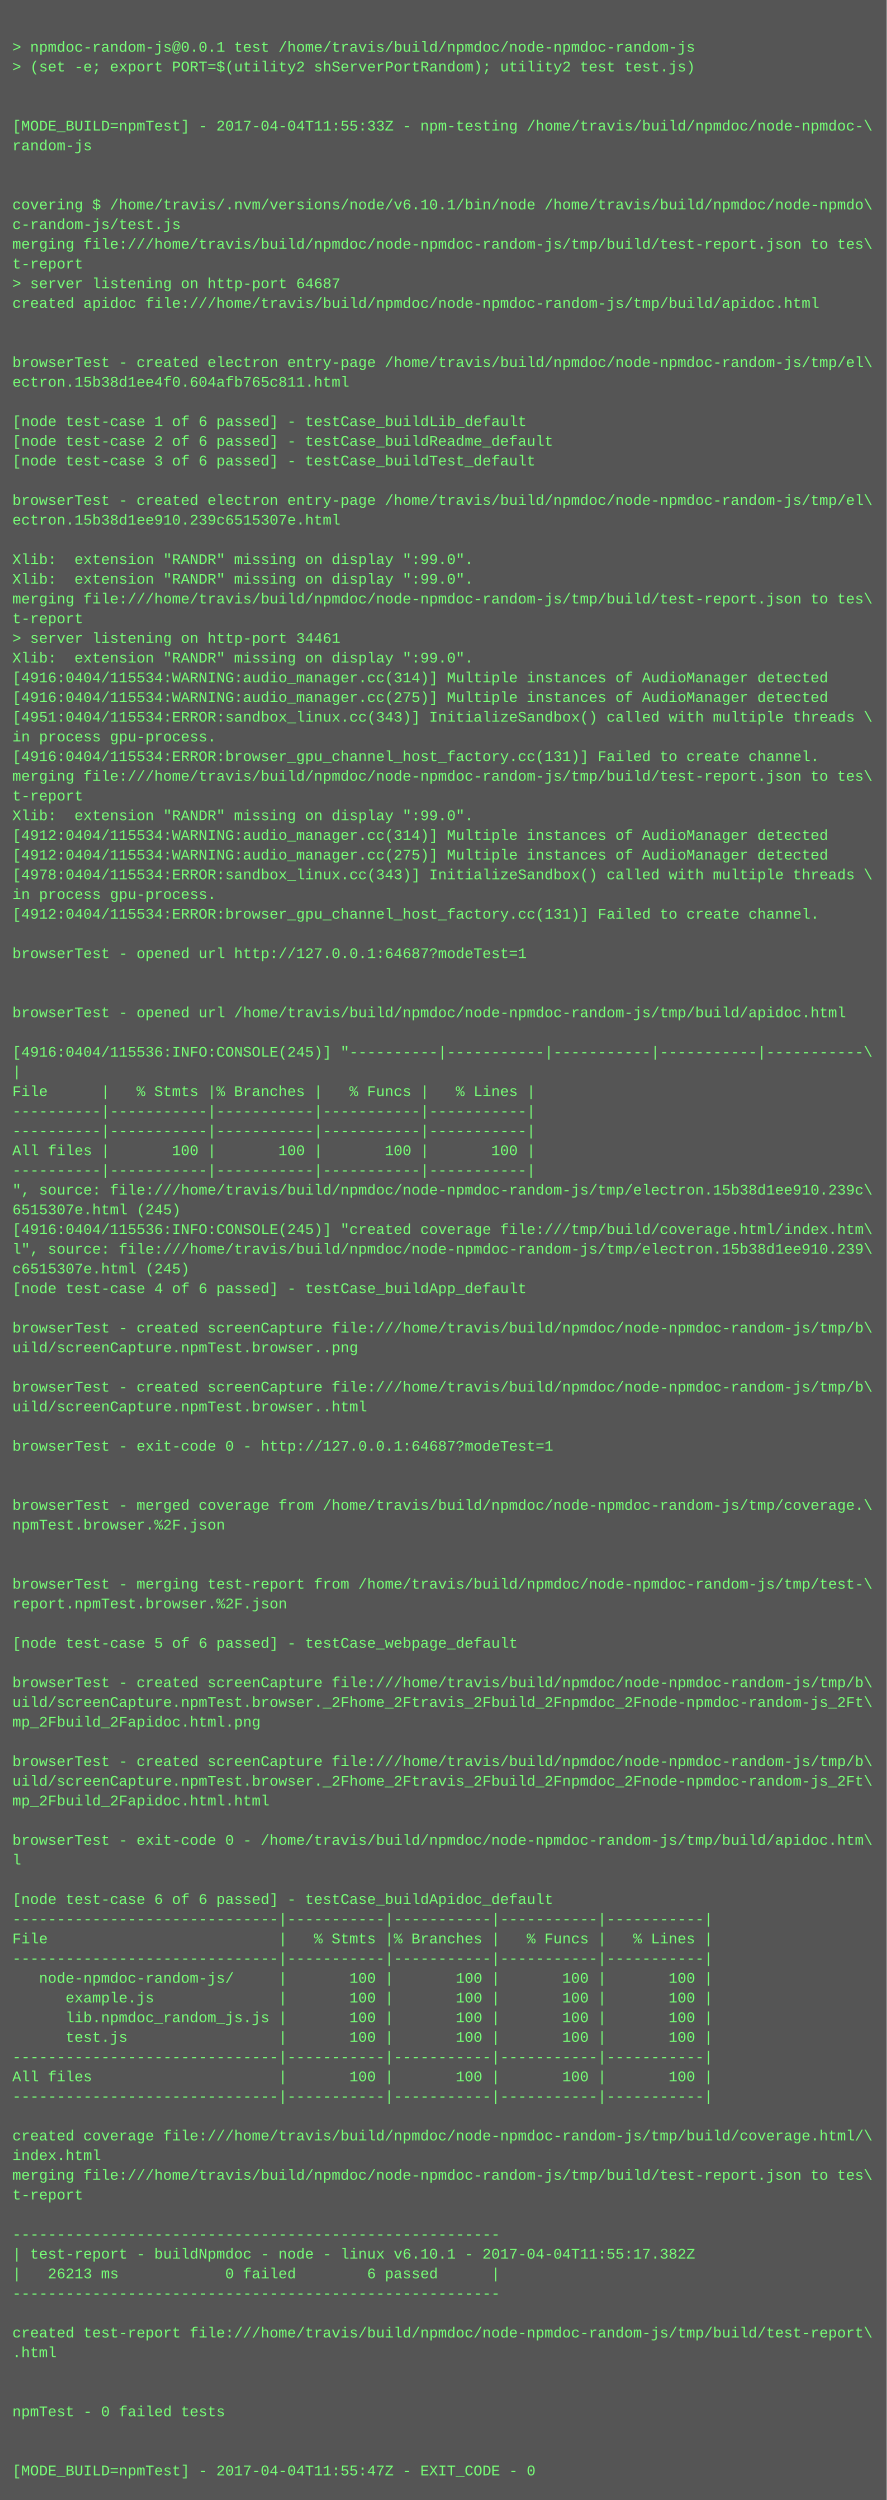
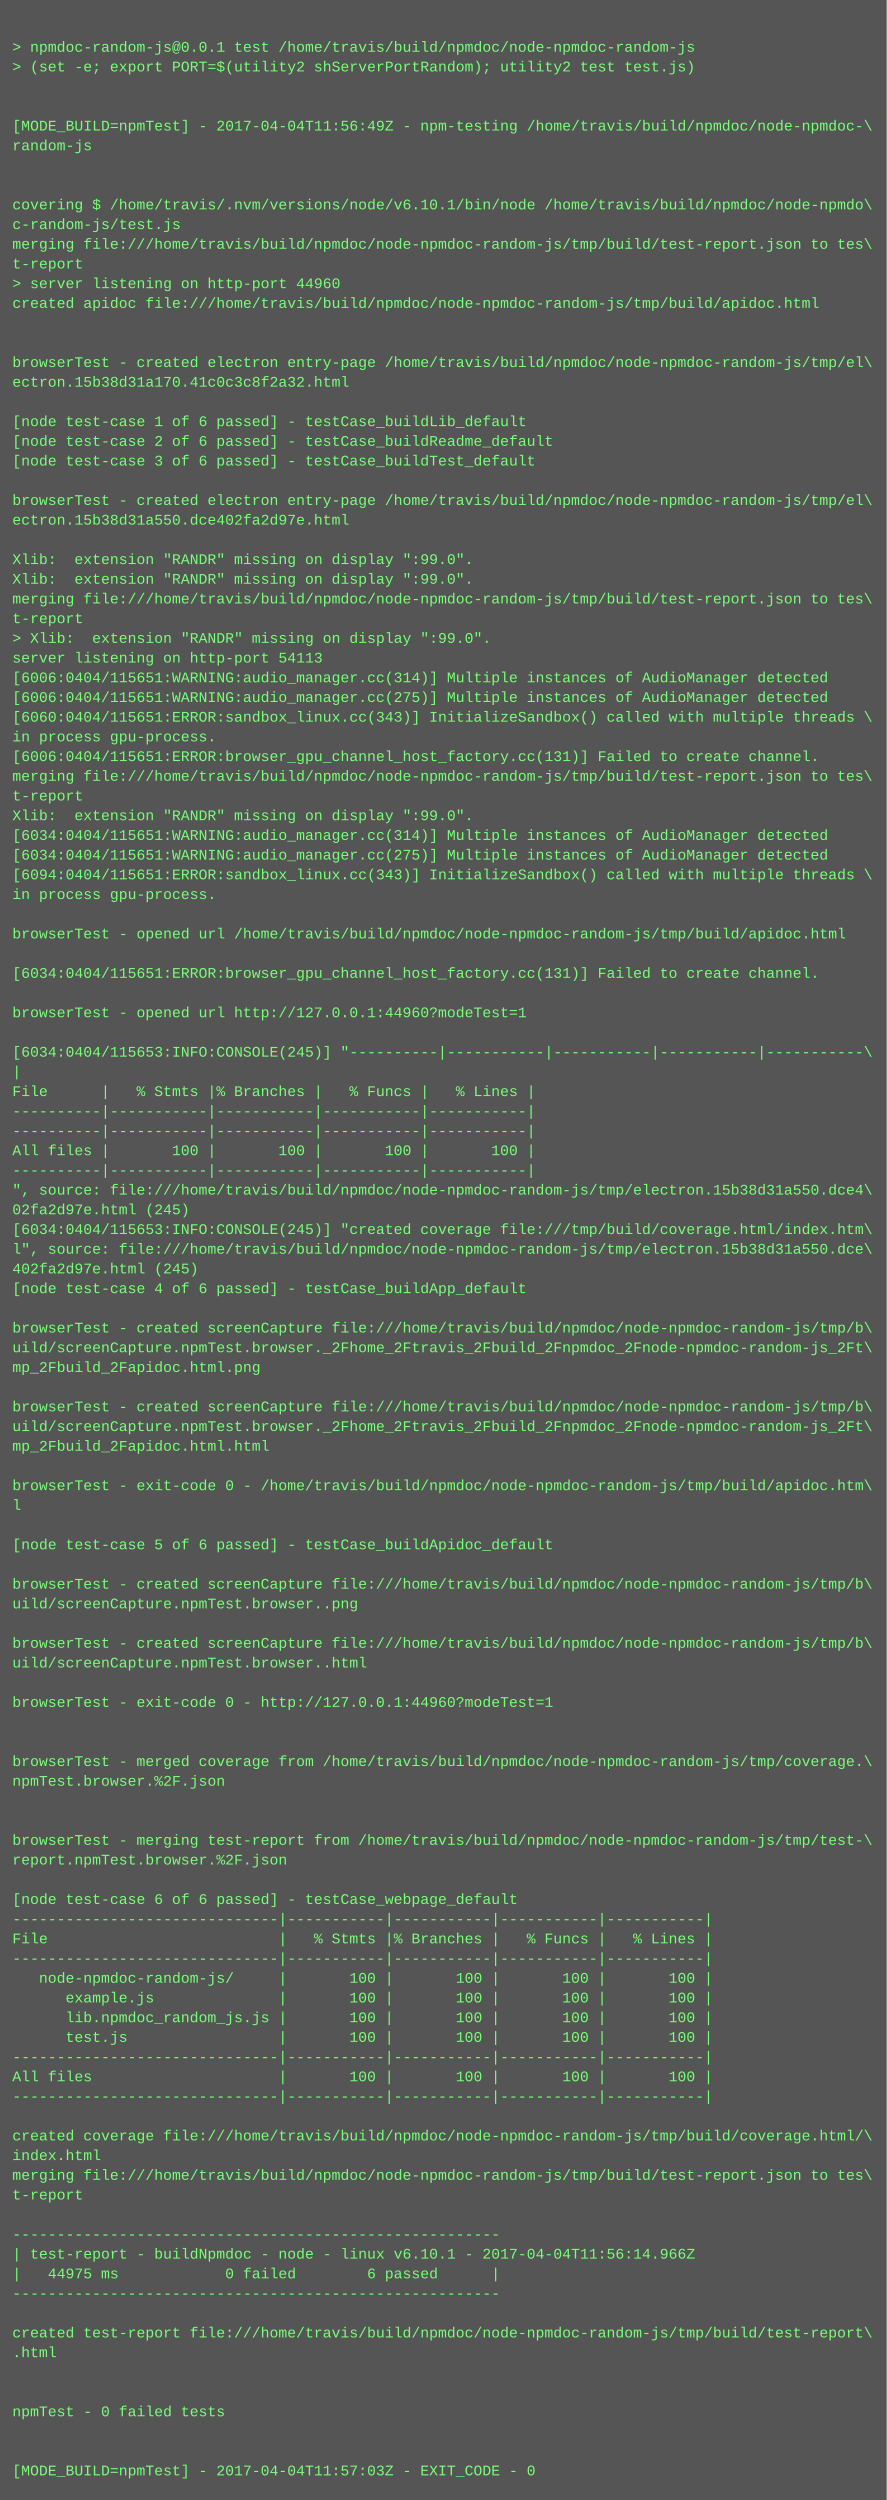
<svg xmlns="http://www.w3.org/2000/svg" height="2030" width="720">
  <rect height="2030" fill="#555" width="720" />
  <text fill="#7f7" font-family="Courier New" font-size="12" xml:space="preserve">
    <tspan x="10" y="26" />
    <tspan x="10" y="42">&gt; npmdoc-random-js@0.0.1 test /home/travis/build/npmdoc/node-npmdoc-random-js</tspan>
    <tspan x="10" y="58">&gt; (set -e; export PORT=$(utility2 shServerPortRandom); utility2 test test.js)</tspan>
    <tspan x="10" y="74" />
    <tspan x="10" y="90" />
-     <tspan x="10" y="106">[MODE_BUILD=npmTest] - 2017-04-04T11:55:33Z - npm-testing /home/travis/build/npmdoc/node-npmdoc-\</tspan>
+     <tspan x="10" y="106">[MODE_BUILD=npmTest] - 2017-04-04T11:56:49Z - npm-testing /home/travis/build/npmdoc/node-npmdoc-\</tspan>
    <tspan x="10" y="122">random-js</tspan>
    <tspan x="10" y="138" />
    <tspan x="10" y="154" />
    <tspan x="10" y="170">covering $ /home/travis/.nvm/versions/node/v6.10.1/bin/node /home/travis/build/npmdoc/node-npmdo\</tspan>
    <tspan x="10" y="186">c-random-js/test.js</tspan>
    <tspan x="10" y="202">merging file:///home/travis/build/npmdoc/node-npmdoc-random-js/tmp/build/test-report.json to tes\</tspan>
    <tspan x="10" y="218">t-report</tspan>
-     <tspan x="10" y="234">&gt; server listening on http-port 64687</tspan>
+     <tspan x="10" y="234">&gt; server listening on http-port 44960</tspan>
    <tspan x="10" y="250">created apidoc file:///home/travis/build/npmdoc/node-npmdoc-random-js/tmp/build/apidoc.html</tspan>
    <tspan x="10" y="266" />
    <tspan x="10" y="282" />
    <tspan x="10" y="298">browserTest - created electron entry-page /home/travis/build/npmdoc/node-npmdoc-random-js/tmp/el\</tspan>
-     <tspan x="10" y="314">ectron.15b38d1ee4f0.604afb765c811.html</tspan>
+     <tspan x="10" y="314">ectron.15b38d31a170.41c0c3c8f2a32.html</tspan>
    <tspan x="10" y="330" />
    <tspan x="10" y="346">[node test-case 1 of 6 passed] - testCase_buildLib_default</tspan>
    <tspan x="10" y="362">[node test-case 2 of 6 passed] - testCase_buildReadme_default</tspan>
    <tspan x="10" y="378">[node test-case 3 of 6 passed] - testCase_buildTest_default</tspan>
    <tspan x="10" y="394" />
    <tspan x="10" y="410">browserTest - created electron entry-page /home/travis/build/npmdoc/node-npmdoc-random-js/tmp/el\</tspan>
-     <tspan x="10" y="426">ectron.15b38d1ee910.239c6515307e.html</tspan>
+     <tspan x="10" y="426">ectron.15b38d31a550.dce402fa2d97e.html</tspan>
    <tspan x="10" y="442" />
    <tspan x="10" y="458">Xlib:  extension "RANDR" missing on display ":99.0".</tspan>
    <tspan x="10" y="474">Xlib:  extension "RANDR" missing on display ":99.0".</tspan>
    <tspan x="10" y="490">merging file:///home/travis/build/npmdoc/node-npmdoc-random-js/tmp/build/test-report.json to tes\</tspan>
    <tspan x="10" y="506">t-report</tspan>
-     <tspan x="10" y="522">&gt; server listening on http-port 34461</tspan>
-     <tspan x="10" y="538">Xlib:  extension "RANDR" missing on display ":99.0".</tspan>
-     <tspan x="10" y="554">[4916:0404/115534:WARNING:audio_manager.cc(314)] Multiple instances of AudioManager detected</tspan>
-     <tspan x="10" y="570">[4916:0404/115534:WARNING:audio_manager.cc(275)] Multiple instances of AudioManager detected</tspan>
-     <tspan x="10" y="586">[4951:0404/115534:ERROR:sandbox_linux.cc(343)] InitializeSandbox() called with multiple threads \</tspan>
+     <tspan x="10" y="522">&gt; Xlib:  extension "RANDR" missing on display ":99.0".</tspan>
+     <tspan x="10" y="538">server listening on http-port 54113</tspan>
+     <tspan x="10" y="554">[6006:0404/115651:WARNING:audio_manager.cc(314)] Multiple instances of AudioManager detected</tspan>
+     <tspan x="10" y="570">[6006:0404/115651:WARNING:audio_manager.cc(275)] Multiple instances of AudioManager detected</tspan>
+     <tspan x="10" y="586">[6060:0404/115651:ERROR:sandbox_linux.cc(343)] InitializeSandbox() called with multiple threads \</tspan>
    <tspan x="10" y="602">in process gpu-process. </tspan>
-     <tspan x="10" y="618">[4916:0404/115534:ERROR:browser_gpu_channel_host_factory.cc(131)] Failed to create channel.</tspan>
+     <tspan x="10" y="618">[6006:0404/115651:ERROR:browser_gpu_channel_host_factory.cc(131)] Failed to create channel.</tspan>
    <tspan x="10" y="634">merging file:///home/travis/build/npmdoc/node-npmdoc-random-js/tmp/build/test-report.json to tes\</tspan>
    <tspan x="10" y="650">t-report</tspan>
    <tspan x="10" y="666">Xlib:  extension "RANDR" missing on display ":99.0".</tspan>
-     <tspan x="10" y="682">[4912:0404/115534:WARNING:audio_manager.cc(314)] Multiple instances of AudioManager detected</tspan>
-     <tspan x="10" y="698">[4912:0404/115534:WARNING:audio_manager.cc(275)] Multiple instances of AudioManager detected</tspan>
-     <tspan x="10" y="714">[4978:0404/115534:ERROR:sandbox_linux.cc(343)] InitializeSandbox() called with multiple threads \</tspan>
+     <tspan x="10" y="682">[6034:0404/115651:WARNING:audio_manager.cc(314)] Multiple instances of AudioManager detected</tspan>
+     <tspan x="10" y="698">[6034:0404/115651:WARNING:audio_manager.cc(275)] Multiple instances of AudioManager detected</tspan>
+     <tspan x="10" y="714">[6094:0404/115651:ERROR:sandbox_linux.cc(343)] InitializeSandbox() called with multiple threads \</tspan>
    <tspan x="10" y="730">in process gpu-process. </tspan>
-     <tspan x="10" y="746">[4912:0404/115534:ERROR:browser_gpu_channel_host_factory.cc(131)] Failed to create channel.</tspan>
-     <tspan x="10" y="762" />
-     <tspan x="10" y="778">browserTest - opened url http://127.0.0.1:64687?modeTest=1</tspan>
-     <tspan x="10" y="794" />
+     <tspan x="10" y="746" />
+     <tspan x="10" y="762">browserTest - opened url /home/travis/build/npmdoc/node-npmdoc-random-js/tmp/build/apidoc.html</tspan>
+     <tspan x="10" y="778" />
+     <tspan x="10" y="794">[6034:0404/115651:ERROR:browser_gpu_channel_host_factory.cc(131)] Failed to create channel.</tspan>
    <tspan x="10" y="810" />
-     <tspan x="10" y="826">browserTest - opened url /home/travis/build/npmdoc/node-npmdoc-random-js/tmp/build/apidoc.html</tspan>
+     <tspan x="10" y="826">browserTest - opened url http://127.0.0.1:44960?modeTest=1</tspan>
    <tspan x="10" y="842" />
-     <tspan x="10" y="858">[4916:0404/115536:INFO:CONSOLE(245)] "----------|-----------|-----------|-----------|-----------\</tspan>
+     <tspan x="10" y="858">[6034:0404/115653:INFO:CONSOLE(245)] "----------|-----------|-----------|-----------|-----------\</tspan>
    <tspan x="10" y="874">|</tspan>
    <tspan x="10" y="890">File      |   % Stmts |% Branches |   % Funcs |   % Lines |</tspan>
    <tspan x="10" y="906">----------|-----------|-----------|-----------|-----------|</tspan>
    <tspan x="10" y="922">----------|-----------|-----------|-----------|-----------|</tspan>
    <tspan x="10" y="938">All files |       100 |       100 |       100 |       100 |</tspan>
    <tspan x="10" y="954">----------|-----------|-----------|-----------|-----------|</tspan>
-     <tspan x="10" y="970">", source: file:///home/travis/build/npmdoc/node-npmdoc-random-js/tmp/electron.15b38d1ee910.239c\</tspan>
-     <tspan x="10" y="986">6515307e.html (245)</tspan>
-     <tspan x="10" y="1002">[4916:0404/115536:INFO:CONSOLE(245)] "created coverage file:///tmp/build/coverage.html/index.htm\</tspan>
-     <tspan x="10" y="1018">l", source: file:///home/travis/build/npmdoc/node-npmdoc-random-js/tmp/electron.15b38d1ee910.239\</tspan>
-     <tspan x="10" y="1034">c6515307e.html (245)</tspan>
+     <tspan x="10" y="970">", source: file:///home/travis/build/npmdoc/node-npmdoc-random-js/tmp/electron.15b38d31a550.dce4\</tspan>
+     <tspan x="10" y="986">02fa2d97e.html (245)</tspan>
+     <tspan x="10" y="1002">[6034:0404/115653:INFO:CONSOLE(245)] "created coverage file:///tmp/build/coverage.html/index.htm\</tspan>
+     <tspan x="10" y="1018">l", source: file:///home/travis/build/npmdoc/node-npmdoc-random-js/tmp/electron.15b38d31a550.dce\</tspan>
+     <tspan x="10" y="1034">402fa2d97e.html (245)</tspan>
    <tspan x="10" y="1050">[node test-case 4 of 6 passed] - testCase_buildApp_default</tspan>
    <tspan x="10" y="1066" />
    <tspan x="10" y="1082">browserTest - created screenCapture file:///home/travis/build/npmdoc/node-npmdoc-random-js/tmp/b\</tspan>
-     <tspan x="10" y="1098">uild/screenCapture.npmTest.browser..png</tspan>
-     <tspan x="10" y="1114" />
-     <tspan x="10" y="1130">browserTest - created screenCapture file:///home/travis/build/npmdoc/node-npmdoc-random-js/tmp/b\</tspan>
-     <tspan x="10" y="1146">uild/screenCapture.npmTest.browser..html</tspan>
-     <tspan x="10" y="1162" />
-     <tspan x="10" y="1178">browserTest - exit-code 0 - http://127.0.0.1:64687?modeTest=1</tspan>
+     <tspan x="10" y="1098">uild/screenCapture.npmTest.browser._2Fhome_2Ftravis_2Fbuild_2Fnpmdoc_2Fnode-npmdoc-random-js_2Ft\</tspan>
+     <tspan x="10" y="1114">mp_2Fbuild_2Fapidoc.html.png</tspan>
+     <tspan x="10" y="1130" />
+     <tspan x="10" y="1146">browserTest - created screenCapture file:///home/travis/build/npmdoc/node-npmdoc-random-js/tmp/b\</tspan>
+     <tspan x="10" y="1162">uild/screenCapture.npmTest.browser._2Fhome_2Ftravis_2Fbuild_2Fnpmdoc_2Fnode-npmdoc-random-js_2Ft\</tspan>
+     <tspan x="10" y="1178">mp_2Fbuild_2Fapidoc.html.html</tspan>
    <tspan x="10" y="1194" />
-     <tspan x="10" y="1210" />
-     <tspan x="10" y="1226">browserTest - merged coverage from /home/travis/build/npmdoc/node-npmdoc-random-js/tmp/coverage.\</tspan>
-     <tspan x="10" y="1242">npmTest.browser.%2F.json</tspan>
-     <tspan x="10" y="1258" />
+     <tspan x="10" y="1210">browserTest - exit-code 0 - /home/travis/build/npmdoc/node-npmdoc-random-js/tmp/build/apidoc.htm\</tspan>
+     <tspan x="10" y="1226">l</tspan>
+     <tspan x="10" y="1242" />
+     <tspan x="10" y="1258">[node test-case 5 of 6 passed] - testCase_buildApidoc_default</tspan>
    <tspan x="10" y="1274" />
-     <tspan x="10" y="1290">browserTest - merging test-report from /home/travis/build/npmdoc/node-npmdoc-random-js/tmp/test-\</tspan>
-     <tspan x="10" y="1306">report.npmTest.browser.%2F.json</tspan>
+     <tspan x="10" y="1290">browserTest - created screenCapture file:///home/travis/build/npmdoc/node-npmdoc-random-js/tmp/b\</tspan>
+     <tspan x="10" y="1306">uild/screenCapture.npmTest.browser..png</tspan>
    <tspan x="10" y="1322" />
-     <tspan x="10" y="1338">[node test-case 5 of 6 passed] - testCase_webpage_default</tspan>
-     <tspan x="10" y="1354" />
-     <tspan x="10" y="1370">browserTest - created screenCapture file:///home/travis/build/npmdoc/node-npmdoc-random-js/tmp/b\</tspan>
-     <tspan x="10" y="1386">uild/screenCapture.npmTest.browser._2Fhome_2Ftravis_2Fbuild_2Fnpmdoc_2Fnode-npmdoc-random-js_2Ft\</tspan>
-     <tspan x="10" y="1402">mp_2Fbuild_2Fapidoc.html.png</tspan>
+     <tspan x="10" y="1338">browserTest - created screenCapture file:///home/travis/build/npmdoc/node-npmdoc-random-js/tmp/b\</tspan>
+     <tspan x="10" y="1354">uild/screenCapture.npmTest.browser..html</tspan>
+     <tspan x="10" y="1370" />
+     <tspan x="10" y="1386">browserTest - exit-code 0 - http://127.0.0.1:44960?modeTest=1</tspan>
+     <tspan x="10" y="1402" />
    <tspan x="10" y="1418" />
-     <tspan x="10" y="1434">browserTest - created screenCapture file:///home/travis/build/npmdoc/node-npmdoc-random-js/tmp/b\</tspan>
-     <tspan x="10" y="1450">uild/screenCapture.npmTest.browser._2Fhome_2Ftravis_2Fbuild_2Fnpmdoc_2Fnode-npmdoc-random-js_2Ft\</tspan>
-     <tspan x="10" y="1466">mp_2Fbuild_2Fapidoc.html.html</tspan>
+     <tspan x="10" y="1434">browserTest - merged coverage from /home/travis/build/npmdoc/node-npmdoc-random-js/tmp/coverage.\</tspan>
+     <tspan x="10" y="1450">npmTest.browser.%2F.json</tspan>
+     <tspan x="10" y="1466" />
    <tspan x="10" y="1482" />
-     <tspan x="10" y="1498">browserTest - exit-code 0 - /home/travis/build/npmdoc/node-npmdoc-random-js/tmp/build/apidoc.htm\</tspan>
-     <tspan x="10" y="1514">l</tspan>
+     <tspan x="10" y="1498">browserTest - merging test-report from /home/travis/build/npmdoc/node-npmdoc-random-js/tmp/test-\</tspan>
+     <tspan x="10" y="1514">report.npmTest.browser.%2F.json</tspan>
    <tspan x="10" y="1530" />
-     <tspan x="10" y="1546">[node test-case 6 of 6 passed] - testCase_buildApidoc_default</tspan>
+     <tspan x="10" y="1546">[node test-case 6 of 6 passed] - testCase_webpage_default</tspan>
    <tspan x="10" y="1562">------------------------------|-----------|-----------|-----------|-----------|</tspan>
    <tspan x="10" y="1578">File                          |   % Stmts |% Branches |   % Funcs |   % Lines |</tspan>
    <tspan x="10" y="1594">------------------------------|-----------|-----------|-----------|-----------|</tspan>
    <tspan x="10" y="1610">   node-npmdoc-random-js/     |       100 |       100 |       100 |       100 |</tspan>
    <tspan x="10" y="1626">      example.js              |       100 |       100 |       100 |       100 |</tspan>
    <tspan x="10" y="1642">      lib.npmdoc_random_js.js |       100 |       100 |       100 |       100 |</tspan>
    <tspan x="10" y="1658">      test.js                 |       100 |       100 |       100 |       100 |</tspan>
    <tspan x="10" y="1674">------------------------------|-----------|-----------|-----------|-----------|</tspan>
    <tspan x="10" y="1690">All files                     |       100 |       100 |       100 |       100 |</tspan>
    <tspan x="10" y="1706">------------------------------|-----------|-----------|-----------|-----------|</tspan>
    <tspan x="10" y="1722" />
    <tspan x="10" y="1738">created coverage file:///home/travis/build/npmdoc/node-npmdoc-random-js/tmp/build/coverage.html/\</tspan>
    <tspan x="10" y="1754">index.html</tspan>
    <tspan x="10" y="1770">merging file:///home/travis/build/npmdoc/node-npmdoc-random-js/tmp/build/test-report.json to tes\</tspan>
    <tspan x="10" y="1786">t-report</tspan>
    <tspan x="10" y="1802" />
    <tspan x="10" y="1818">-------------------------------------------------------</tspan>
-     <tspan x="10" y="1834">| test-report - buildNpmdoc - node - linux v6.10.1 - 2017-04-04T11:55:17.382Z</tspan>
-     <tspan x="10" y="1850">|   26213 ms            0 failed        6 passed      |</tspan>
+     <tspan x="10" y="1834">| test-report - buildNpmdoc - node - linux v6.10.1 - 2017-04-04T11:56:14.966Z</tspan>
+     <tspan x="10" y="1850">|   44975 ms            0 failed        6 passed      |</tspan>
    <tspan x="10" y="1866">-------------------------------------------------------</tspan>
    <tspan x="10" y="1882" />
    <tspan x="10" y="1898">created test-report file:///home/travis/build/npmdoc/node-npmdoc-random-js/tmp/build/test-report\</tspan>
    <tspan x="10" y="1914">.html</tspan>
    <tspan x="10" y="1930" />
    <tspan x="10" y="1946" />
    <tspan x="10" y="1962">npmTest - 0 failed tests</tspan>
    <tspan x="10" y="1978" />
    <tspan x="10" y="1994" />
-     <tspan x="10" y="2010">[MODE_BUILD=npmTest] - 2017-04-04T11:55:47Z - EXIT_CODE - 0</tspan>
+     <tspan x="10" y="2010">[MODE_BUILD=npmTest] - 2017-04-04T11:57:03Z - EXIT_CODE - 0</tspan>
  </text>
</svg>
